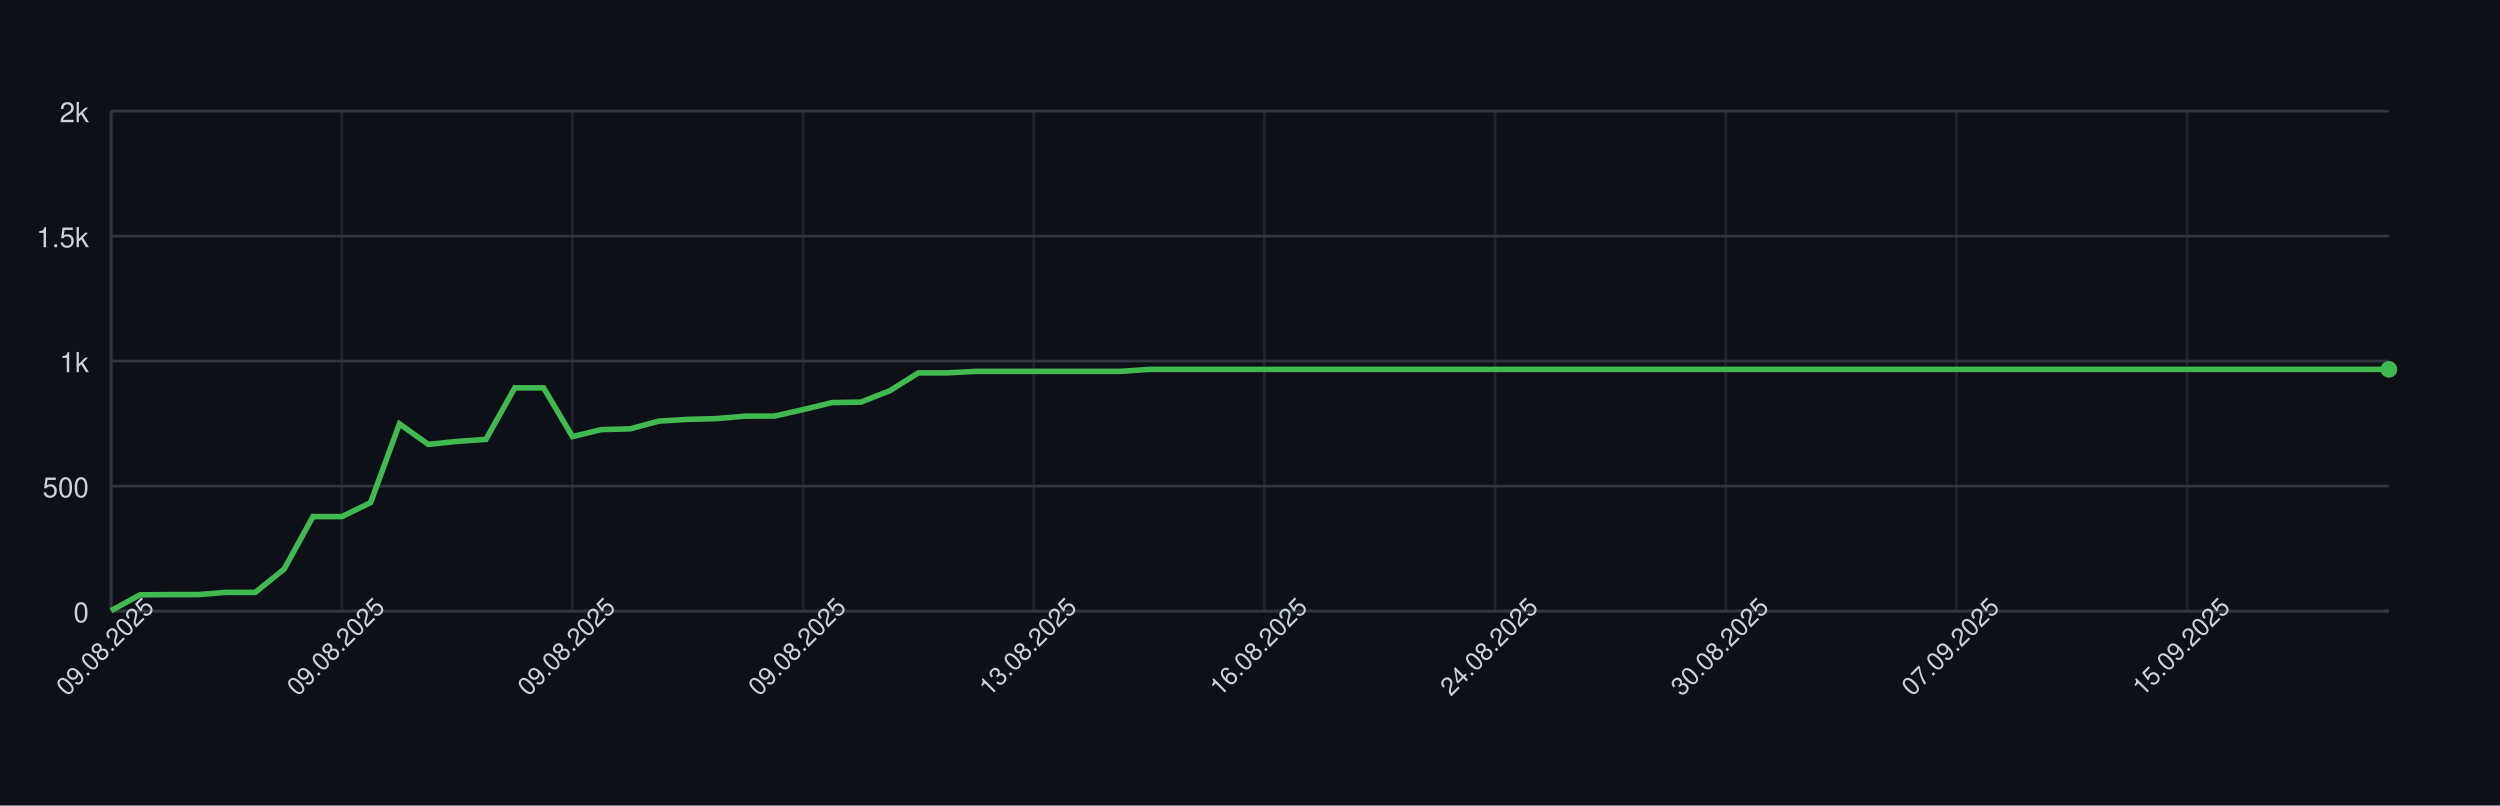
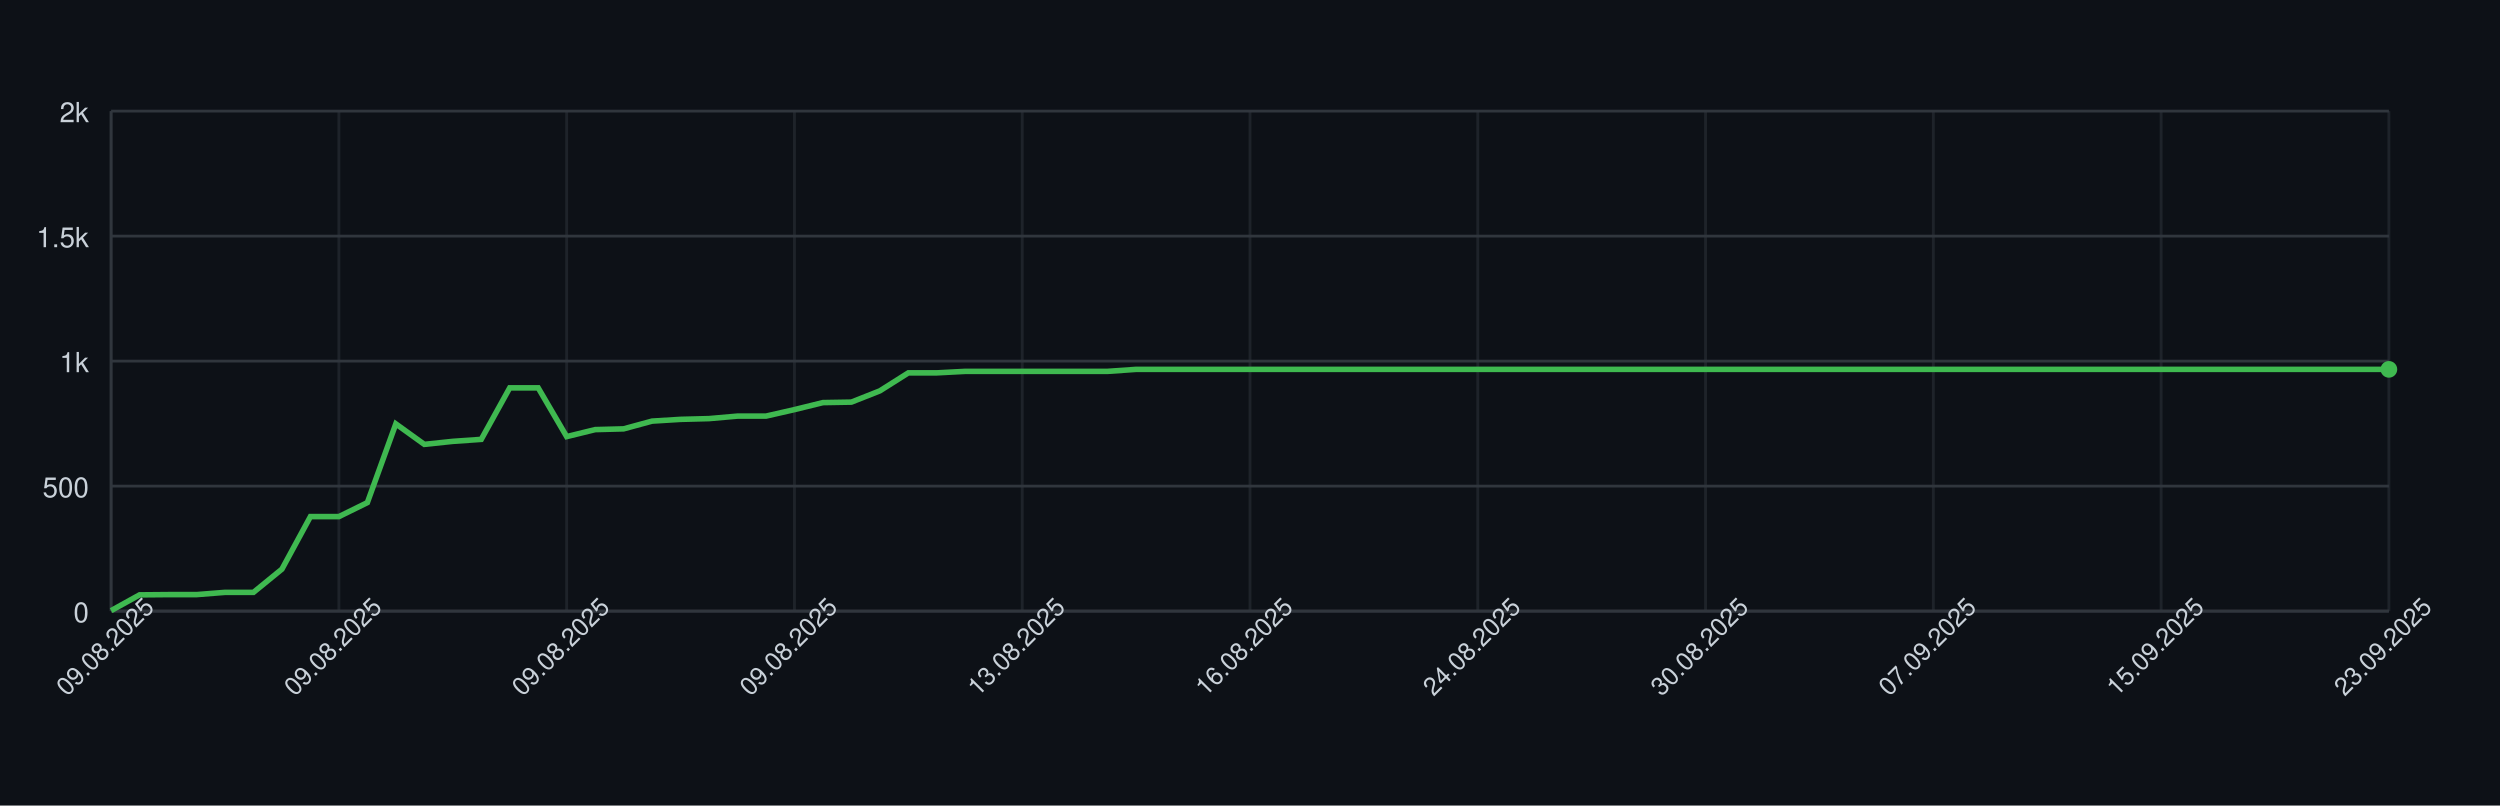
<svg xmlns="http://www.w3.org/2000/svg" width="900" height="290" style="font-family: -apple-system, BlinkMacSystemFont, 'Segoe UI', Helvetica, Arial, sans-serif;">
  <rect width="100%" height="100%" fill="#0d1117" />
  <g>
    <line x1="40" y1="220.00" x2="860" y2="220.00" stroke="#30363d" />
    <text x="32" y="224.00" font-size="10" fill="#c9d1d9" text-anchor="end">0</text>
    <line x1="40" y1="175.00" x2="860" y2="175.00" stroke="#30363d" />
    <text x="32" y="179.00" font-size="10" fill="#c9d1d9" text-anchor="end">500</text>
    <line x1="40" y1="130.00" x2="860" y2="130.00" stroke="#30363d" />
    <text x="32" y="134.00" font-size="10" fill="#c9d1d9" text-anchor="end">1k</text>
    <line x1="40" y1="85.00" x2="860" y2="85.00" stroke="#30363d" />
    <text x="32" y="89.00" font-size="10" fill="#c9d1d9" text-anchor="end">1.5k</text>
    <line x1="40" y1="40.00" x2="860" y2="40.00" stroke="#30363d" />
    <text x="32" y="44.00" font-size="10" fill="#c9d1d9" text-anchor="end">2k</text>
    <line x1="40.00" y1="40" x2="40.00" y2="220" stroke="#30363d" opacity="0.5" />
-     <line x1="123.04" y1="40" x2="123.04" y2="220" stroke="#30363d" opacity="0.5" />
-     <line x1="206.08" y1="40" x2="206.08" y2="220" stroke="#30363d" opacity="0.5" />
-     <line x1="289.11" y1="40" x2="289.11" y2="220" stroke="#30363d" opacity="0.5" />
-     <line x1="372.15" y1="40" x2="372.15" y2="220" stroke="#30363d" opacity="0.5" />
-     <line x1="455.19" y1="40" x2="455.19" y2="220" stroke="#30363d" opacity="0.5" />
-     <line x1="538.23" y1="40" x2="538.23" y2="220" stroke="#30363d" opacity="0.5" />
-     <line x1="621.27" y1="40" x2="621.27" y2="220" stroke="#30363d" opacity="0.5" />
-     <line x1="704.30" y1="40" x2="704.30" y2="220" stroke="#30363d" opacity="0.5" />
-     <line x1="787.34" y1="40" x2="787.34" y2="220" stroke="#30363d" opacity="0.5" />
+     <line x1="122.00" y1="40" x2="122.00" y2="220" stroke="#30363d" opacity="0.5" />
+     <line x1="204.00" y1="40" x2="204.00" y2="220" stroke="#30363d" opacity="0.5" />
+     <line x1="286.00" y1="40" x2="286.00" y2="220" stroke="#30363d" opacity="0.5" />
+     <line x1="368.00" y1="40" x2="368.00" y2="220" stroke="#30363d" opacity="0.5" />
+     <line x1="450.00" y1="40" x2="450.00" y2="220" stroke="#30363d" opacity="0.5" />
+     <line x1="532.00" y1="40" x2="532.00" y2="220" stroke="#30363d" opacity="0.5" />
+     <line x1="614.00" y1="40" x2="614.00" y2="220" stroke="#30363d" opacity="0.5" />
+     <line x1="696.00" y1="40" x2="696.00" y2="220" stroke="#30363d" opacity="0.5" />
+     <line x1="778.00" y1="40" x2="778.00" y2="220" stroke="#30363d" opacity="0.5" />
+     <line x1="860.00" y1="40" x2="860.00" y2="220" stroke="#30363d" opacity="0.5" />
    <line x1="40" y1="220" x2="860" y2="220" stroke="#30363d" />
    <line x1="40" y1="40" x2="40" y2="220" stroke="#30363d" />
-     <path d="M 40.00 219.82 L 50.38 214.15 L 60.76 214.06 L 71.14 214.06 L 81.52 213.25 L 91.90 213.25 L 102.28 204.88 L 112.66 185.98 L 123.04 185.98 L 133.42 180.94 L 143.80 152.59 L 154.18 159.97 L 164.56 158.89 L 174.94 158.17 L 185.32 139.63 L 195.70 139.63 L 206.08 157.18 L 216.46 154.66 L 226.84 154.39 L 237.22 151.60 L 247.59 150.97 L 257.97 150.70 L 268.35 149.80 L 278.73 149.80 L 289.11 147.46 L 299.49 144.94 L 309.87 144.76 L 320.25 140.71 L 330.63 134.23 L 341.01 134.23 L 351.39 133.69 L 361.77 133.69 L 372.15 133.69 L 382.53 133.69 L 392.91 133.69 L 403.29 133.69 L 413.67 132.97 L 424.05 132.97 L 434.43 132.97 L 444.81 132.97 L 455.19 132.97 L 465.57 132.97 L 475.95 132.97 L 486.33 132.97 L 496.71 132.97 L 507.09 132.97 L 517.47 132.97 L 527.85 132.97 L 538.23 132.97 L 548.61 132.97 L 558.99 132.97 L 569.37 132.97 L 579.75 132.97 L 590.13 132.97 L 600.51 132.97 L 610.89 132.97 L 621.27 132.97 L 631.65 132.97 L 642.03 132.97 L 652.41 132.97 L 662.78 132.97 L 673.16 132.97 L 683.54 132.97 L 693.92 132.97 L 704.30 132.97 L 714.68 132.97 L 725.06 132.97 L 735.44 132.97 L 745.82 132.97 L 756.20 132.97 L 766.58 132.97 L 776.96 132.97 L 787.34 132.97 L 797.72 132.97 L 808.10 132.97 L 818.48 132.97 L 828.86 132.97 L 839.24 132.97 L 849.62 132.97 L 860.00 132.97" fill="none" stroke="#3fb950" stroke-width="2" />
+     <path d="M 40.00 219.82 L 50.25 214.15 L 60.50 214.06 L 70.75 214.06 L 81.00 213.25 L 91.25 213.25 L 101.50 204.88 L 111.75 185.98 L 122.00 185.98 L 132.25 180.94 L 142.50 152.59 L 152.75 159.97 L 163.00 158.89 L 173.25 158.17 L 183.50 139.63 L 193.75 139.63 L 204.00 157.18 L 214.25 154.66 L 224.50 154.39 L 234.75 151.60 L 245.00 150.97 L 255.25 150.70 L 265.50 149.80 L 275.75 149.80 L 286.00 147.46 L 296.25 144.94 L 306.50 144.76 L 316.75 140.71 L 327.00 134.23 L 337.25 134.23 L 347.50 133.69 L 357.75 133.69 L 368.00 133.69 L 378.25 133.69 L 388.50 133.69 L 398.75 133.69 L 409.00 132.97 L 419.25 132.97 L 429.50 132.97 L 439.75 132.97 L 450.00 132.97 L 460.25 132.97 L 470.50 132.97 L 480.75 132.97 L 491.00 132.97 L 501.25 132.97 L 511.50 132.97 L 521.75 132.97 L 532.00 132.97 L 542.25 132.97 L 552.50 132.97 L 562.75 132.97 L 573.00 132.97 L 583.25 132.97 L 593.50 132.97 L 603.75 132.97 L 614.00 132.97 L 624.25 132.97 L 634.50 132.97 L 644.75 132.97 L 655.00 132.97 L 665.25 132.97 L 675.50 132.97 L 685.75 132.97 L 696.00 132.97 L 706.25 132.97 L 716.50 132.97 L 726.75 132.97 L 737.00 132.97 L 747.25 132.97 L 757.50 132.97 L 767.75 132.97 L 778.00 132.97 L 788.25 132.97 L 798.50 132.97 L 808.75 132.97 L 819.00 132.97 L 829.25 132.97 L 839.50 132.97 L 849.75 132.97 L 860.00 132.97" fill="none" stroke="#3fb950" stroke-width="2" />
    <circle cx="860.00" cy="132.97" r="3" fill="#3fb950" />
    <text x="40.00" y="235.00" font-size="9" fill="#c9d1d9" text-anchor="middle" transform="rotate(-45 40.00 235.00)">09.08.2025</text>
-     <text x="123.04" y="235.00" font-size="9" fill="#c9d1d9" text-anchor="middle" transform="rotate(-45 123.04 235.00)">09.08.2025</text>
-     <text x="206.08" y="235.00" font-size="9" fill="#c9d1d9" text-anchor="middle" transform="rotate(-45 206.08 235.00)">09.08.2025</text>
-     <text x="289.11" y="235.00" font-size="9" fill="#c9d1d9" text-anchor="middle" transform="rotate(-45 289.11 235.00)">09.08.2025</text>
-     <text x="372.15" y="235.00" font-size="9" fill="#c9d1d9" text-anchor="middle" transform="rotate(-45 372.15 235.00)">13.08.2025</text>
-     <text x="455.19" y="235.00" font-size="9" fill="#c9d1d9" text-anchor="middle" transform="rotate(-45 455.19 235.00)">16.08.2025</text>
-     <text x="538.23" y="235.00" font-size="9" fill="#c9d1d9" text-anchor="middle" transform="rotate(-45 538.23 235.00)">24.08.2025</text>
-     <text x="621.27" y="235.00" font-size="9" fill="#c9d1d9" text-anchor="middle" transform="rotate(-45 621.27 235.00)">30.08.2025</text>
-     <text x="704.30" y="235.00" font-size="9" fill="#c9d1d9" text-anchor="middle" transform="rotate(-45 704.30 235.00)">07.09.2025</text>
-     <text x="787.34" y="235.00" font-size="9" fill="#c9d1d9" text-anchor="middle" transform="rotate(-45 787.34 235.00)">15.09.2025</text>
+     <text x="122.00" y="235.00" font-size="9" fill="#c9d1d9" text-anchor="middle" transform="rotate(-45 122.00 235.00)">09.08.2025</text>
+     <text x="204.00" y="235.00" font-size="9" fill="#c9d1d9" text-anchor="middle" transform="rotate(-45 204.00 235.00)">09.08.2025</text>
+     <text x="286.00" y="235.00" font-size="9" fill="#c9d1d9" text-anchor="middle" transform="rotate(-45 286.00 235.00)">09.08.2025</text>
+     <text x="368.00" y="235.00" font-size="9" fill="#c9d1d9" text-anchor="middle" transform="rotate(-45 368.00 235.00)">13.08.2025</text>
+     <text x="450.00" y="235.00" font-size="9" fill="#c9d1d9" text-anchor="middle" transform="rotate(-45 450.00 235.00)">16.08.2025</text>
+     <text x="532.00" y="235.00" font-size="9" fill="#c9d1d9" text-anchor="middle" transform="rotate(-45 532.00 235.00)">24.08.2025</text>
+     <text x="614.00" y="235.00" font-size="9" fill="#c9d1d9" text-anchor="middle" transform="rotate(-45 614.00 235.00)">30.08.2025</text>
+     <text x="696.00" y="235.00" font-size="9" fill="#c9d1d9" text-anchor="middle" transform="rotate(-45 696.00 235.00)">07.09.2025</text>
+     <text x="778.00" y="235.00" font-size="9" fill="#c9d1d9" text-anchor="middle" transform="rotate(-45 778.00 235.00)">15.09.2025</text>
+     <text x="860.00" y="235.00" font-size="9" fill="#c9d1d9" text-anchor="middle" transform="rotate(-45 860.00 235.00)">23.09.2025</text>
  </g>
</svg>
